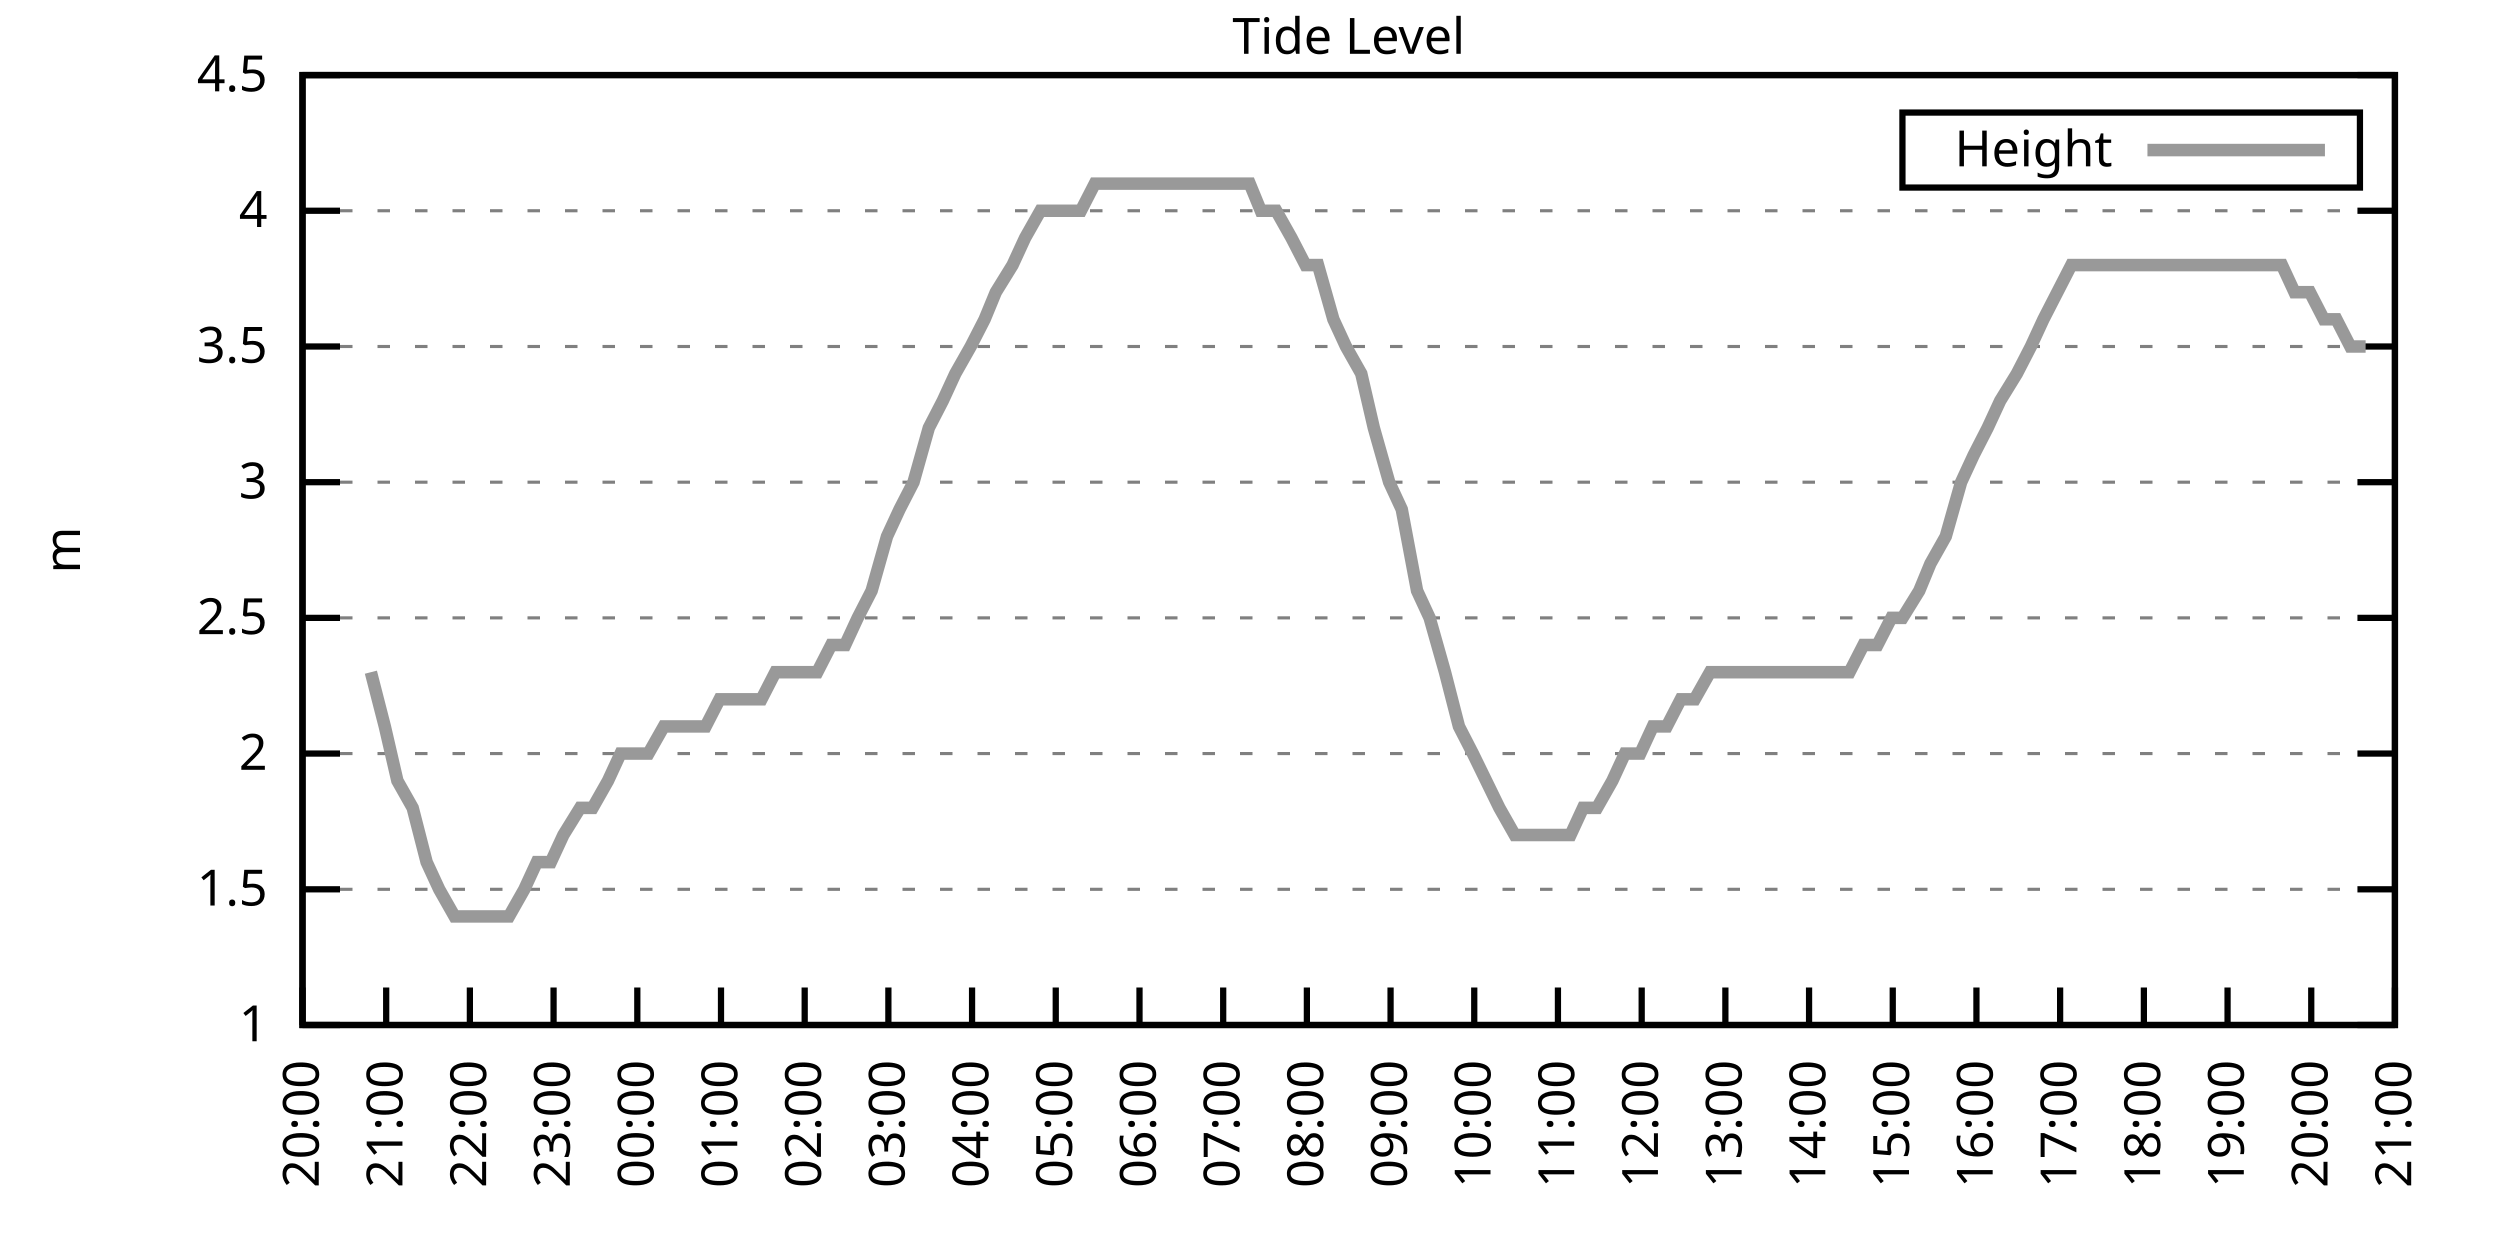
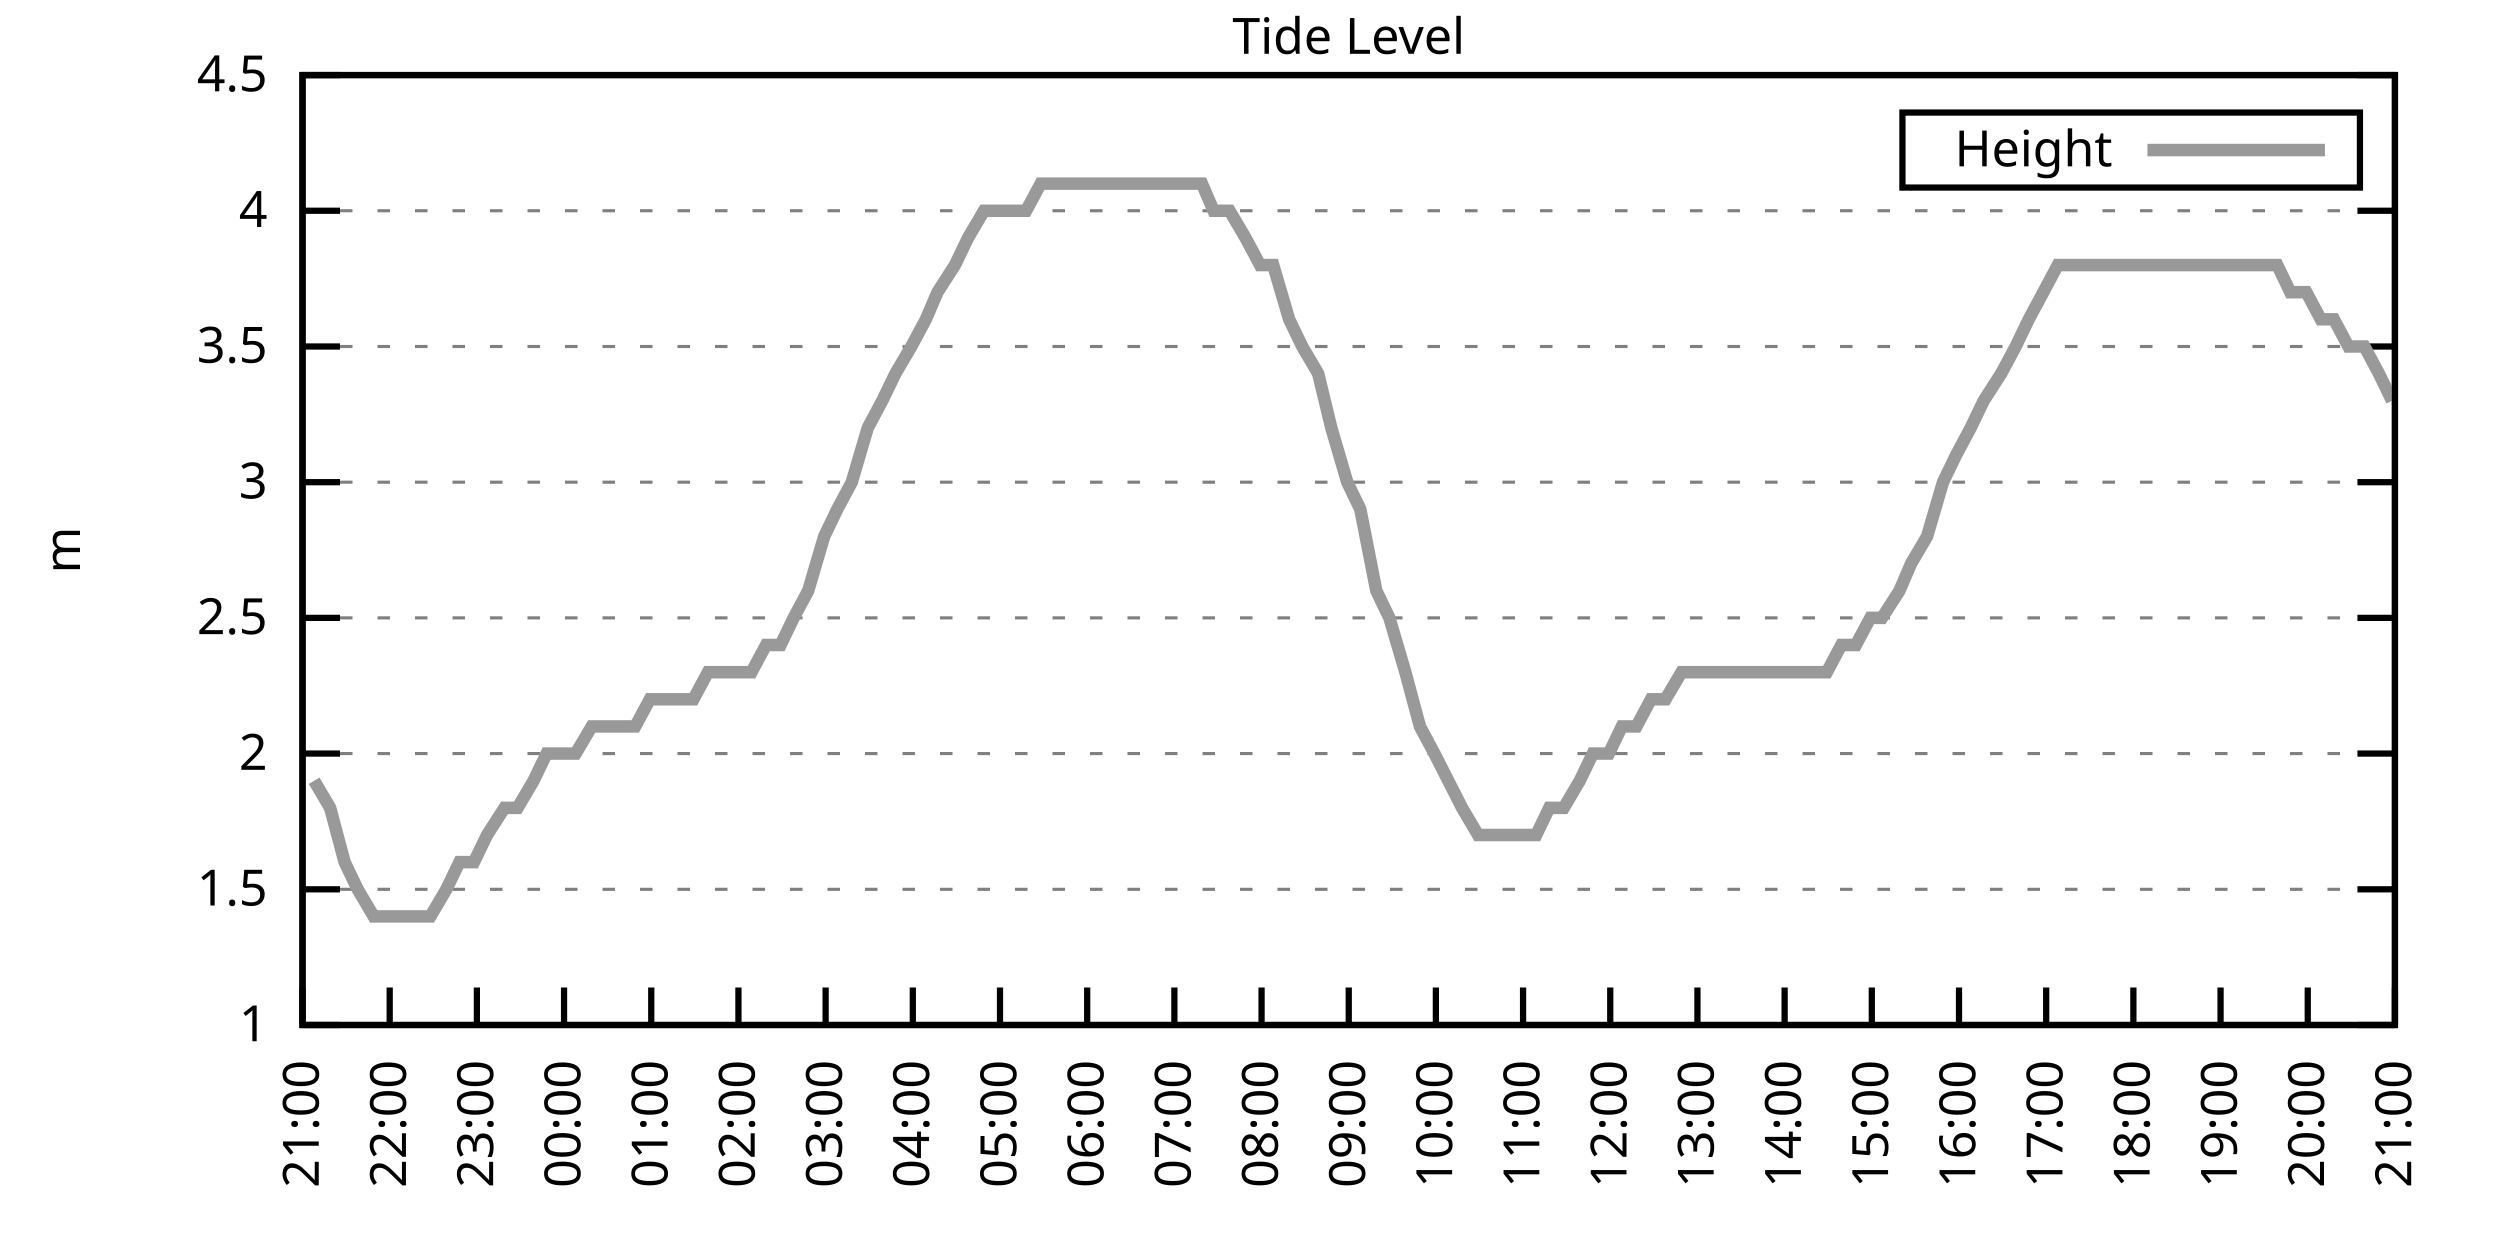
<svg xmlns="http://www.w3.org/2000/svg" xmlns:xlink="http://www.w3.org/1999/xlink" width="400" height="200" viewBox="0 0 400 200">
  <g id="gnuplot_canvas">
    <rect x="0" y="0" width="400" height="200" fill="none" />
    <defs>
      <circle id="gpDot" r="0.5" stroke-width="0.5" stroke="currentColor" />
      <path id="gpPt0" stroke-width="0.333" stroke="currentColor" d="M-1,0 h2 M0,-1 v2" />
      <path id="gpPt1" stroke-width="0.333" stroke="currentColor" d="M-1,-1 L1,1 M1,-1 L-1,1" />
      <path id="gpPt2" stroke-width="0.333" stroke="currentColor" d="M-1,0 L1,0 M0,-1 L0,1 M-1,-1 L1,1 M-1,1 L1,-1" />
      <rect id="gpPt3" stroke-width="0.333" stroke="currentColor" x="-1" y="-1" width="2" height="2" />
      <rect id="gpPt4" stroke-width="0.333" stroke="currentColor" fill="currentColor" x="-1" y="-1" width="2" height="2" />
      <circle id="gpPt5" stroke-width="0.333" stroke="currentColor" cx="0" cy="0" r="1" />
      <use xlink:href="#gpPt5" id="gpPt6" fill="currentColor" stroke="none" />
      <path id="gpPt7" stroke-width="0.333" stroke="currentColor" d="M0,-1.33 L-1.33,0.67 L1.33,0.67 z" />
      <use xlink:href="#gpPt7" id="gpPt8" fill="currentColor" stroke="none" />
      <use xlink:href="#gpPt7" id="gpPt9" stroke="currentColor" transform="rotate(180)" />
      <use xlink:href="#gpPt9" id="gpPt10" fill="currentColor" stroke="none" />
      <use xlink:href="#gpPt3" id="gpPt11" stroke="currentColor" transform="rotate(45)" />
      <use xlink:href="#gpPt11" id="gpPt12" fill="currentColor" stroke="none" />
      <path id="gpPt13" stroke-width="0.333" stroke="currentColor" d="M0,1.330 L1.265,0.411 L0.782,-1.067 L-0.782,-1.076 L-1.265,0.411 z" />
      <use xlink:href="#gpPt13" id="gpPt14" fill="currentColor" stroke="none" />
      <filter id="textbox" filterUnits="objectBoundingBox" x="0" y="0" height="1" width="1">
        <feFlood flood-color="white" flood-opacity="1" result="bgnd" />
        <feComposite in="SourceGraphic" in2="bgnd" operator="atop" />
      </filter>
      <filter id="greybox" filterUnits="objectBoundingBox" x="0" y="0" height="1" width="1">
        <feFlood flood-color="lightgrey" flood-opacity="1" result="grey" />
        <feComposite in="SourceGraphic" in2="grey" operator="atop" />
      </filter>
    </defs>
    <g fill="none" color="white" stroke="currentColor" stroke-width="1.00" stroke-linecap="butt" stroke-linejoin="miter">
</g>
    <g fill="none" color="black" stroke="currentColor" stroke-width="1.00" stroke-linecap="butt" stroke-linejoin="miter">
      <g stroke="none" shape-rendering="crispEdges">
        <polygon fill="rgb(255, 255, 255)" points="48.40,164.00 383.18,164.00 383.18,12.02 48.40,12.02 " />
      </g>
    </g>
    <g fill="none" color="black" stroke="currentColor" stroke-width="1.00" stroke-linecap="butt" stroke-linejoin="miter">
</g>
    <g fill="none" color="black" stroke="black" stroke-width="0.50" stroke-linecap="butt" stroke-linejoin="miter">
</g>
    <g fill="none" color="gray" stroke="currentColor" stroke-width="0.50" stroke-linecap="butt" stroke-linejoin="miter">
      <path stroke="gray" stroke-dasharray="2,4" class="gridline" d="M48.40,164.00 L383.19,164.00  " />
    </g>
    <g fill="none" color="gray" stroke="gray" stroke-width="1.00" stroke-linecap="butt" stroke-linejoin="miter">
</g>
    <g fill="none" color="black" stroke="currentColor" stroke-width="1.00" stroke-linecap="butt" stroke-linejoin="miter">
      <path stroke="black" d="M48.40,164.00 L54.40,164.00 M383.19,164.00 L377.19,164.00  " />
      <g transform="translate(42.80,166.60)" stroke="none" fill="black" font-family="Sans" font-size="8.00" text-anchor="end">
        <text>
          <tspan font-family="Sans"> 1</tspan>
        </text>
      </g>
    </g>
    <g fill="none" color="black" stroke="currentColor" stroke-width="1.00" stroke-linecap="butt" stroke-linejoin="miter">
</g>
    <g fill="none" color="black" stroke="black" stroke-width="0.50" stroke-linecap="butt" stroke-linejoin="miter">
</g>
    <g fill="none" color="gray" stroke="currentColor" stroke-width="0.50" stroke-linecap="butt" stroke-linejoin="miter">
      <path stroke="gray" stroke-dasharray="2,4" class="gridline" d="M48.40,142.29 L383.19,142.29  " />
    </g>
    <g fill="none" color="gray" stroke="gray" stroke-width="1.00" stroke-linecap="butt" stroke-linejoin="miter">
</g>
    <g fill="none" color="black" stroke="currentColor" stroke-width="1.00" stroke-linecap="butt" stroke-linejoin="miter">
      <path stroke="black" d="M48.40,142.29 L54.40,142.29 M383.19,142.29 L377.19,142.29  " />
      <g transform="translate(42.80,144.89)" stroke="none" fill="black" font-family="Sans" font-size="8.00" text-anchor="end">
        <text>
          <tspan font-family="Sans"> 1.5</tspan>
        </text>
      </g>
    </g>
    <g fill="none" color="black" stroke="currentColor" stroke-width="1.00" stroke-linecap="butt" stroke-linejoin="miter">
</g>
    <g fill="none" color="black" stroke="black" stroke-width="0.50" stroke-linecap="butt" stroke-linejoin="miter">
</g>
    <g fill="none" color="gray" stroke="currentColor" stroke-width="0.50" stroke-linecap="butt" stroke-linejoin="miter">
      <path stroke="gray" stroke-dasharray="2,4" class="gridline" d="M48.40,120.57 L383.19,120.57  " />
    </g>
    <g fill="none" color="gray" stroke="gray" stroke-width="1.00" stroke-linecap="butt" stroke-linejoin="miter">
</g>
    <g fill="none" color="black" stroke="currentColor" stroke-width="1.00" stroke-linecap="butt" stroke-linejoin="miter">
      <path stroke="black" d="M48.40,120.57 L54.40,120.57 M383.19,120.57 L377.19,120.57  " />
      <g transform="translate(42.80,123.17)" stroke="none" fill="black" font-family="Sans" font-size="8.00" text-anchor="end">
        <text>
          <tspan font-family="Sans"> 2</tspan>
        </text>
      </g>
    </g>
    <g fill="none" color="black" stroke="currentColor" stroke-width="1.00" stroke-linecap="butt" stroke-linejoin="miter">
</g>
    <g fill="none" color="black" stroke="black" stroke-width="0.50" stroke-linecap="butt" stroke-linejoin="miter">
</g>
    <g fill="none" color="gray" stroke="currentColor" stroke-width="0.50" stroke-linecap="butt" stroke-linejoin="miter">
      <path stroke="gray" stroke-dasharray="2,4" class="gridline" d="M48.40,98.86 L383.19,98.86  " />
    </g>
    <g fill="none" color="gray" stroke="gray" stroke-width="1.00" stroke-linecap="butt" stroke-linejoin="miter">
</g>
    <g fill="none" color="black" stroke="currentColor" stroke-width="1.00" stroke-linecap="butt" stroke-linejoin="miter">
      <path stroke="black" d="M48.40,98.86 L54.40,98.86 M383.19,98.86 L377.19,98.86  " />
      <g transform="translate(42.80,101.46)" stroke="none" fill="black" font-family="Sans" font-size="8.00" text-anchor="end">
        <text>
          <tspan font-family="Sans"> 2.5</tspan>
        </text>
      </g>
    </g>
    <g fill="none" color="black" stroke="currentColor" stroke-width="1.00" stroke-linecap="butt" stroke-linejoin="miter">
</g>
    <g fill="none" color="black" stroke="black" stroke-width="0.50" stroke-linecap="butt" stroke-linejoin="miter">
</g>
    <g fill="none" color="gray" stroke="currentColor" stroke-width="0.50" stroke-linecap="butt" stroke-linejoin="miter">
      <path stroke="gray" stroke-dasharray="2,4" class="gridline" d="M48.40,77.15 L383.19,77.15  " />
    </g>
    <g fill="none" color="gray" stroke="gray" stroke-width="1.00" stroke-linecap="butt" stroke-linejoin="miter">
</g>
    <g fill="none" color="black" stroke="currentColor" stroke-width="1.00" stroke-linecap="butt" stroke-linejoin="miter">
      <path stroke="black" d="M48.40,77.15 L54.40,77.15 M383.19,77.15 L377.19,77.15  " />
      <g transform="translate(42.80,79.75)" stroke="none" fill="black" font-family="Sans" font-size="8.00" text-anchor="end">
        <text>
          <tspan font-family="Sans"> 3</tspan>
        </text>
      </g>
    </g>
    <g fill="none" color="black" stroke="currentColor" stroke-width="1.00" stroke-linecap="butt" stroke-linejoin="miter">
</g>
    <g fill="none" color="black" stroke="black" stroke-width="0.50" stroke-linecap="butt" stroke-linejoin="miter">
</g>
    <g fill="none" color="gray" stroke="currentColor" stroke-width="0.50" stroke-linecap="butt" stroke-linejoin="miter">
      <path stroke="gray" stroke-dasharray="2,4" class="gridline" d="M48.40,55.44 L383.19,55.44  " />
    </g>
    <g fill="none" color="gray" stroke="gray" stroke-width="1.00" stroke-linecap="butt" stroke-linejoin="miter">
</g>
    <g fill="none" color="black" stroke="currentColor" stroke-width="1.00" stroke-linecap="butt" stroke-linejoin="miter">
      <path stroke="black" d="M48.40,55.44 L54.40,55.44 M383.19,55.44 L377.19,55.44  " />
      <g transform="translate(42.80,58.04)" stroke="none" fill="black" font-family="Sans" font-size="8.00" text-anchor="end">
        <text>
          <tspan font-family="Sans"> 3.5</tspan>
        </text>
      </g>
    </g>
    <g fill="none" color="black" stroke="currentColor" stroke-width="1.00" stroke-linecap="butt" stroke-linejoin="miter">
</g>
    <g fill="none" color="black" stroke="black" stroke-width="0.50" stroke-linecap="butt" stroke-linejoin="miter">
</g>
    <g fill="none" color="gray" stroke="currentColor" stroke-width="0.50" stroke-linecap="butt" stroke-linejoin="miter">
      <path stroke="gray" stroke-dasharray="2,4" class="gridline" d="M48.40,33.72 L383.19,33.72  " />
    </g>
    <g fill="none" color="gray" stroke="gray" stroke-width="1.00" stroke-linecap="butt" stroke-linejoin="miter">
</g>
    <g fill="none" color="black" stroke="currentColor" stroke-width="1.00" stroke-linecap="butt" stroke-linejoin="miter">
      <path stroke="black" d="M48.40,33.72 L54.40,33.72 M383.19,33.72 L377.19,33.72  " />
      <g transform="translate(42.80,36.32)" stroke="none" fill="black" font-family="Sans" font-size="8.00" text-anchor="end">
        <text>
          <tspan font-family="Sans"> 4</tspan>
        </text>
      </g>
    </g>
    <g fill="none" color="black" stroke="currentColor" stroke-width="1.00" stroke-linecap="butt" stroke-linejoin="miter">
</g>
    <g fill="none" color="black" stroke="black" stroke-width="0.50" stroke-linecap="butt" stroke-linejoin="miter">
</g>
    <g fill="none" color="gray" stroke="currentColor" stroke-width="0.50" stroke-linecap="butt" stroke-linejoin="miter">
      <path stroke="gray" stroke-dasharray="2,4" class="gridline" d="M48.40,12.01 L383.19,12.01  " />
    </g>
    <g fill="none" color="gray" stroke="gray" stroke-width="1.00" stroke-linecap="butt" stroke-linejoin="miter">
</g>
    <g fill="none" color="black" stroke="currentColor" stroke-width="1.00" stroke-linecap="butt" stroke-linejoin="miter">
      <path stroke="black" d="M48.40,12.01 L54.40,12.01 M383.19,12.01 L377.19,12.01  " />
      <g transform="translate(42.80,14.61)" stroke="none" fill="black" font-family="Sans" font-size="8.00" text-anchor="end">
        <text>
          <tspan font-family="Sans"> 4.5</tspan>
        </text>
      </g>
    </g>
    <g fill="none" color="black" stroke="currentColor" stroke-width="1.00" stroke-linecap="butt" stroke-linejoin="miter">
      <path stroke="black" d="M48.40,164.00 L48.40,158.00  " />
      <g transform="translate(51.00,169.60) rotate(270.00)" stroke="none" fill="black" font-family="Sans" font-size="8.00" text-anchor="end">
        <text>
-           <tspan font-family="Sans">20:00</tspan>
-         </text>
-       </g>
-     </g>
-     <g fill="none" color="black" stroke="currentColor" stroke-width="1.00" stroke-linecap="butt" stroke-linejoin="miter">
-       <path stroke="black" d="M61.79,164.00 L61.79,158.00  " />
-       <g transform="translate(64.39,169.60) rotate(270.00)" stroke="none" fill="black" font-family="Sans" font-size="8.00" text-anchor="end">
-         <text>
          <tspan font-family="Sans">21:00</tspan>
        </text>
      </g>
    </g>
    <g fill="none" color="black" stroke="currentColor" stroke-width="1.00" stroke-linecap="butt" stroke-linejoin="miter">
-       <path stroke="black" d="M75.18,164.00 L75.18,158.00  " />
-       <g transform="translate(77.78,169.60) rotate(270.00)" stroke="none" fill="black" font-family="Sans" font-size="8.00" text-anchor="end">
+       <path stroke="black" d="M62.35,164.00 L62.35,158.00  " />
+       <g transform="translate(64.95,169.60) rotate(270.00)" stroke="none" fill="black" font-family="Sans" font-size="8.00" text-anchor="end">
        <text>
          <tspan font-family="Sans">22:00</tspan>
        </text>
      </g>
    </g>
    <g fill="none" color="black" stroke="currentColor" stroke-width="1.00" stroke-linecap="butt" stroke-linejoin="miter">
-       <path stroke="black" d="M88.57,164.00 L88.57,158.00  " />
-       <g transform="translate(91.17,169.60) rotate(270.00)" stroke="none" fill="black" font-family="Sans" font-size="8.00" text-anchor="end">
+       <path stroke="black" d="M76.30,164.00 L76.30,158.00  " />
+       <g transform="translate(78.90,169.60) rotate(270.00)" stroke="none" fill="black" font-family="Sans" font-size="8.00" text-anchor="end">
        <text>
          <tspan font-family="Sans">23:00</tspan>
        </text>
      </g>
    </g>
    <g fill="none" color="black" stroke="currentColor" stroke-width="1.00" stroke-linecap="butt" stroke-linejoin="miter">
-       <path stroke="black" d="M101.97,164.00 L101.97,158.00  " />
-       <g transform="translate(104.57,169.60) rotate(270.00)" stroke="none" fill="black" font-family="Sans" font-size="8.00" text-anchor="end">
+       <path stroke="black" d="M90.25,164.00 L90.25,158.00  " />
+       <g transform="translate(92.85,169.60) rotate(270.00)" stroke="none" fill="black" font-family="Sans" font-size="8.00" text-anchor="end">
        <text>
          <tspan font-family="Sans">00:00</tspan>
        </text>
      </g>
    </g>
    <g fill="none" color="black" stroke="currentColor" stroke-width="1.00" stroke-linecap="butt" stroke-linejoin="miter">
-       <path stroke="black" d="M115.36,164.00 L115.36,158.00  " />
-       <g transform="translate(117.96,169.60) rotate(270.00)" stroke="none" fill="black" font-family="Sans" font-size="8.00" text-anchor="end">
+       <path stroke="black" d="M104.20,164.00 L104.20,158.00  " />
+       <g transform="translate(106.80,169.60) rotate(270.00)" stroke="none" fill="black" font-family="Sans" font-size="8.00" text-anchor="end">
        <text>
          <tspan font-family="Sans">01:00</tspan>
        </text>
      </g>
    </g>
    <g fill="none" color="black" stroke="currentColor" stroke-width="1.00" stroke-linecap="butt" stroke-linejoin="miter">
-       <path stroke="black" d="M128.75,164.00 L128.75,158.00  " />
-       <g transform="translate(131.35,169.60) rotate(270.00)" stroke="none" fill="black" font-family="Sans" font-size="8.00" text-anchor="end">
+       <path stroke="black" d="M118.15,164.00 L118.15,158.00  " />
+       <g transform="translate(120.75,169.60) rotate(270.00)" stroke="none" fill="black" font-family="Sans" font-size="8.00" text-anchor="end">
        <text>
          <tspan font-family="Sans">02:00</tspan>
        </text>
      </g>
    </g>
    <g fill="none" color="black" stroke="currentColor" stroke-width="1.00" stroke-linecap="butt" stroke-linejoin="miter">
-       <path stroke="black" d="M142.14,164.00 L142.14,158.00  " />
-       <g transform="translate(144.74,169.60) rotate(270.00)" stroke="none" fill="black" font-family="Sans" font-size="8.00" text-anchor="end">
+       <path stroke="black" d="M132.10,164.00 L132.10,158.00  " />
+       <g transform="translate(134.70,169.60) rotate(270.00)" stroke="none" fill="black" font-family="Sans" font-size="8.00" text-anchor="end">
        <text>
          <tspan font-family="Sans">03:00</tspan>
        </text>
      </g>
    </g>
    <g fill="none" color="black" stroke="currentColor" stroke-width="1.00" stroke-linecap="butt" stroke-linejoin="miter">
-       <path stroke="black" d="M155.53,164.00 L155.53,158.00  " />
-       <g transform="translate(158.13,169.60) rotate(270.00)" stroke="none" fill="black" font-family="Sans" font-size="8.00" text-anchor="end">
+       <path stroke="black" d="M146.05,164.00 L146.05,158.00  " />
+       <g transform="translate(148.65,169.60) rotate(270.00)" stroke="none" fill="black" font-family="Sans" font-size="8.00" text-anchor="end">
        <text>
          <tspan font-family="Sans">04:00</tspan>
        </text>
      </g>
    </g>
    <g fill="none" color="black" stroke="currentColor" stroke-width="1.00" stroke-linecap="butt" stroke-linejoin="miter">
-       <path stroke="black" d="M168.92,164.00 L168.92,158.00  " />
-       <g transform="translate(171.52,169.60) rotate(270.00)" stroke="none" fill="black" font-family="Sans" font-size="8.00" text-anchor="end">
+       <path stroke="black" d="M160.00,164.00 L160.00,158.00  " />
+       <g transform="translate(162.60,169.60) rotate(270.00)" stroke="none" fill="black" font-family="Sans" font-size="8.00" text-anchor="end">
        <text>
          <tspan font-family="Sans">05:00</tspan>
        </text>
      </g>
    </g>
    <g fill="none" color="black" stroke="currentColor" stroke-width="1.00" stroke-linecap="butt" stroke-linejoin="miter">
-       <path stroke="black" d="M182.32,164.00 L182.32,158.00  " />
-       <g transform="translate(184.92,169.60) rotate(270.00)" stroke="none" fill="black" font-family="Sans" font-size="8.00" text-anchor="end">
+       <path stroke="black" d="M173.95,164.00 L173.95,158.00  " />
+       <g transform="translate(176.55,169.60) rotate(270.00)" stroke="none" fill="black" font-family="Sans" font-size="8.00" text-anchor="end">
        <text>
          <tspan font-family="Sans">06:00</tspan>
        </text>
      </g>
    </g>
    <g fill="none" color="black" stroke="currentColor" stroke-width="1.00" stroke-linecap="butt" stroke-linejoin="miter">
-       <path stroke="black" d="M195.71,164.00 L195.71,158.00  " />
-       <g transform="translate(198.31,169.60) rotate(270.00)" stroke="none" fill="black" font-family="Sans" font-size="8.00" text-anchor="end">
+       <path stroke="black" d="M187.90,164.00 L187.90,158.00  " />
+       <g transform="translate(190.50,169.60) rotate(270.00)" stroke="none" fill="black" font-family="Sans" font-size="8.00" text-anchor="end">
        <text>
          <tspan font-family="Sans">07:00</tspan>
        </text>
      </g>
    </g>
    <g fill="none" color="black" stroke="currentColor" stroke-width="1.00" stroke-linecap="butt" stroke-linejoin="miter">
-       <path stroke="black" d="M209.10,164.00 L209.10,158.00  " />
-       <g transform="translate(211.70,169.60) rotate(270.00)" stroke="none" fill="black" font-family="Sans" font-size="8.00" text-anchor="end">
+       <path stroke="black" d="M201.85,164.00 L201.85,158.00  " />
+       <g transform="translate(204.45,169.60) rotate(270.00)" stroke="none" fill="black" font-family="Sans" font-size="8.00" text-anchor="end">
        <text>
          <tspan font-family="Sans">08:00</tspan>
        </text>
      </g>
    </g>
    <g fill="none" color="black" stroke="currentColor" stroke-width="1.00" stroke-linecap="butt" stroke-linejoin="miter">
-       <path stroke="black" d="M222.49,164.00 L222.49,158.00  " />
-       <g transform="translate(225.09,169.60) rotate(270.00)" stroke="none" fill="black" font-family="Sans" font-size="8.00" text-anchor="end">
+       <path stroke="black" d="M215.80,164.00 L215.80,158.00  " />
+       <g transform="translate(218.40,169.60) rotate(270.00)" stroke="none" fill="black" font-family="Sans" font-size="8.00" text-anchor="end">
        <text>
          <tspan font-family="Sans">09:00</tspan>
        </text>
      </g>
    </g>
    <g fill="none" color="black" stroke="currentColor" stroke-width="1.00" stroke-linecap="butt" stroke-linejoin="miter">
-       <path stroke="black" d="M235.88,164.00 L235.88,158.00  " />
-       <g transform="translate(238.48,169.60) rotate(270.00)" stroke="none" fill="black" font-family="Sans" font-size="8.00" text-anchor="end">
+       <path stroke="black" d="M229.74,164.00 L229.74,158.00  " />
+       <g transform="translate(232.34,169.60) rotate(270.00)" stroke="none" fill="black" font-family="Sans" font-size="8.00" text-anchor="end">
        <text>
          <tspan font-family="Sans">10:00</tspan>
        </text>
      </g>
    </g>
    <g fill="none" color="black" stroke="currentColor" stroke-width="1.00" stroke-linecap="butt" stroke-linejoin="miter">
-       <path stroke="black" d="M249.27,164.00 L249.27,158.00  " />
-       <g transform="translate(251.87,169.60) rotate(270.00)" stroke="none" fill="black" font-family="Sans" font-size="8.00" text-anchor="end">
+       <path stroke="black" d="M243.69,164.00 L243.69,158.00  " />
+       <g transform="translate(246.29,169.60) rotate(270.00)" stroke="none" fill="black" font-family="Sans" font-size="8.00" text-anchor="end">
        <text>
          <tspan font-family="Sans">11:00</tspan>
        </text>
      </g>
    </g>
    <g fill="none" color="black" stroke="currentColor" stroke-width="1.00" stroke-linecap="butt" stroke-linejoin="miter">
-       <path stroke="black" d="M262.67,164.00 L262.67,158.00  " />
-       <g transform="translate(265.27,169.60) rotate(270.00)" stroke="none" fill="black" font-family="Sans" font-size="8.00" text-anchor="end">
+       <path stroke="black" d="M257.64,164.00 L257.64,158.00  " />
+       <g transform="translate(260.24,169.60) rotate(270.00)" stroke="none" fill="black" font-family="Sans" font-size="8.00" text-anchor="end">
        <text>
          <tspan font-family="Sans">12:00</tspan>
        </text>
      </g>
    </g>
    <g fill="none" color="black" stroke="currentColor" stroke-width="1.00" stroke-linecap="butt" stroke-linejoin="miter">
-       <path stroke="black" d="M276.06,164.00 L276.06,158.00  " />
-       <g transform="translate(278.66,169.60) rotate(270.00)" stroke="none" fill="black" font-family="Sans" font-size="8.00" text-anchor="end">
+       <path stroke="black" d="M271.59,164.00 L271.59,158.00  " />
+       <g transform="translate(274.19,169.60) rotate(270.00)" stroke="none" fill="black" font-family="Sans" font-size="8.00" text-anchor="end">
        <text>
          <tspan font-family="Sans">13:00</tspan>
        </text>
      </g>
    </g>
    <g fill="none" color="black" stroke="currentColor" stroke-width="1.00" stroke-linecap="butt" stroke-linejoin="miter">
-       <path stroke="black" d="M289.45,164.00 L289.45,158.00  " />
-       <g transform="translate(292.05,169.60) rotate(270.00)" stroke="none" fill="black" font-family="Sans" font-size="8.00" text-anchor="end">
+       <path stroke="black" d="M285.54,164.00 L285.54,158.00  " />
+       <g transform="translate(288.14,169.60) rotate(270.00)" stroke="none" fill="black" font-family="Sans" font-size="8.00" text-anchor="end">
        <text>
          <tspan font-family="Sans">14:00</tspan>
        </text>
      </g>
    </g>
    <g fill="none" color="black" stroke="currentColor" stroke-width="1.00" stroke-linecap="butt" stroke-linejoin="miter">
-       <path stroke="black" d="M302.84,164.00 L302.84,158.00  " />
-       <g transform="translate(305.44,169.60) rotate(270.00)" stroke="none" fill="black" font-family="Sans" font-size="8.00" text-anchor="end">
+       <path stroke="black" d="M299.49,164.00 L299.49,158.00  " />
+       <g transform="translate(302.09,169.60) rotate(270.00)" stroke="none" fill="black" font-family="Sans" font-size="8.00" text-anchor="end">
        <text>
          <tspan font-family="Sans">15:00</tspan>
        </text>
      </g>
    </g>
    <g fill="none" color="black" stroke="currentColor" stroke-width="1.00" stroke-linecap="butt" stroke-linejoin="miter">
-       <path stroke="black" d="M316.23,164.00 L316.23,158.00  " />
-       <g transform="translate(318.83,169.60) rotate(270.00)" stroke="none" fill="black" font-family="Sans" font-size="8.00" text-anchor="end">
+       <path stroke="black" d="M313.44,164.00 L313.44,158.00  " />
+       <g transform="translate(316.04,169.60) rotate(270.00)" stroke="none" fill="black" font-family="Sans" font-size="8.00" text-anchor="end">
        <text>
          <tspan font-family="Sans">16:00</tspan>
        </text>
      </g>
    </g>
    <g fill="none" color="black" stroke="currentColor" stroke-width="1.00" stroke-linecap="butt" stroke-linejoin="miter">
-       <path stroke="black" d="M329.62,164.00 L329.62,158.00  " />
-       <g transform="translate(332.22,169.60) rotate(270.00)" stroke="none" fill="black" font-family="Sans" font-size="8.00" text-anchor="end">
+       <path stroke="black" d="M327.39,164.00 L327.39,158.00  " />
+       <g transform="translate(329.99,169.60) rotate(270.00)" stroke="none" fill="black" font-family="Sans" font-size="8.00" text-anchor="end">
        <text>
          <tspan font-family="Sans">17:00</tspan>
        </text>
      </g>
    </g>
    <g fill="none" color="black" stroke="currentColor" stroke-width="1.00" stroke-linecap="butt" stroke-linejoin="miter">
-       <path stroke="black" d="M343.02,164.00 L343.02,158.00  " />
-       <g transform="translate(345.62,169.60) rotate(270.00)" stroke="none" fill="black" font-family="Sans" font-size="8.00" text-anchor="end">
+       <path stroke="black" d="M341.34,164.00 L341.34,158.00  " />
+       <g transform="translate(343.94,169.60) rotate(270.00)" stroke="none" fill="black" font-family="Sans" font-size="8.00" text-anchor="end">
        <text>
          <tspan font-family="Sans">18:00</tspan>
        </text>
      </g>
    </g>
    <g fill="none" color="black" stroke="currentColor" stroke-width="1.00" stroke-linecap="butt" stroke-linejoin="miter">
-       <path stroke="black" d="M356.41,164.00 L356.41,158.00  " />
-       <g transform="translate(359.01,169.60) rotate(270.00)" stroke="none" fill="black" font-family="Sans" font-size="8.00" text-anchor="end">
+       <path stroke="black" d="M355.29,164.00 L355.29,158.00  " />
+       <g transform="translate(357.89,169.60) rotate(270.00)" stroke="none" fill="black" font-family="Sans" font-size="8.00" text-anchor="end">
        <text>
          <tspan font-family="Sans">19:00</tspan>
        </text>
      </g>
    </g>
    <g fill="none" color="black" stroke="currentColor" stroke-width="1.00" stroke-linecap="butt" stroke-linejoin="miter">
-       <path stroke="black" d="M369.80,164.00 L369.80,158.00  " />
-       <g transform="translate(372.40,169.60) rotate(270.00)" stroke="none" fill="black" font-family="Sans" font-size="8.00" text-anchor="end">
+       <path stroke="black" d="M369.24,164.00 L369.24,158.00  " />
+       <g transform="translate(371.84,169.60) rotate(270.00)" stroke="none" fill="black" font-family="Sans" font-size="8.00" text-anchor="end">
        <text>
          <tspan font-family="Sans">20:00</tspan>
        </text>
      </g>
    </g>
    <g fill="none" color="black" stroke="currentColor" stroke-width="1.00" stroke-linecap="butt" stroke-linejoin="miter">
      <path stroke="black" d="M383.19,164.00 L383.19,158.00  " />
      <g transform="translate(385.79,169.60) rotate(270.00)" stroke="none" fill="black" font-family="Sans" font-size="8.00" text-anchor="end">
        <text>
          <tspan font-family="Sans">21:00</tspan>
        </text>
      </g>
    </g>
    <g fill="none" color="black" stroke="currentColor" stroke-width="1.00" stroke-linecap="butt" stroke-linejoin="miter">
</g>
    <g fill="none" color="black" stroke="currentColor" stroke-width="1.00" stroke-linecap="butt" stroke-linejoin="miter">
      <path stroke="black" d="M48.40,12.01 L48.40,164.00 L383.19,164.00 L383.19,12.01 L48.40,12.01 Z  " />
    </g>
    <g fill="none" color="black" stroke="currentColor" stroke-width="1.00" stroke-linecap="butt" stroke-linejoin="miter">
</g>
    <g fill="none" color="black" stroke="currentColor" stroke-width="1.00" stroke-linecap="butt" stroke-linejoin="miter">
      <path stroke="black" d="M304.39,30.01 L304.39,18.01 L377.59,18.01 L377.59,30.01 L304.39,30.01 Z  " />
    </g>
    <g id="Tide_level_plot_1">
      <g fill="none" color="white" stroke="black" stroke-width="2.00" stroke-linecap="butt" stroke-linejoin="miter">
</g>
      <g fill="none" color="black" stroke="currentColor" stroke-width="2.00" stroke-linecap="butt" stroke-linejoin="miter">
        <g transform="translate(337.99,26.61)" stroke="none" fill="black" font-family="Sans" font-size="8.00" text-anchor="end">
          <text>
            <tspan font-family="Sans">Height</tspan>
          </text>
        </g>
      </g>
      <g fill="none" color="black" stroke="currentColor" stroke-width="2.00" stroke-linecap="butt" stroke-linejoin="miter">
-         <path stroke="rgb(153, 153, 153)" d="M343.59,24.01 L371.99,24.01 M59.34,107.55 L61.57,116.23 L63.58,124.92 L66.03,129.26 L68.26,137.94 L70.27,142.29   L72.73,146.63 L74.96,146.63 L77.19,146.63 L79.42,146.63 L81.43,146.63 L83.89,142.29 L85.90,137.94 L88.13,137.94   L90.14,133.60 L92.82,129.26 L94.82,129.26 L97.28,124.92 L99.29,120.57 L101.74,120.57 L103.75,120.57 L106.21,116.23   L107.99,116.23 L110.45,116.23 L112.90,116.23 L115.13,111.89 L116.70,111.89 L119.38,111.89 L121.83,111.89 L124.06,107.55   L126.29,107.55 L128.53,107.55 L130.76,107.55 L132.99,103.20 L135.22,103.20 L137.23,98.86 L139.46,94.52 L141.92,85.83   L143.93,81.49 L146.16,77.15 L148.61,68.46 L150.85,64.12 L152.85,59.78 L155.31,55.44 L157.54,51.09 L159.33,46.75   L162.01,42.41 L164.01,38.07 L166.47,33.72 L168.48,33.72 L170.93,33.72 L172.94,33.72 L175.17,29.38 L177.63,29.38   L179.86,29.38 L182.09,29.38 L184.32,29.38 L186.11,29.38 L188.79,29.38 L190.80,29.38 L192.81,29.38 L195.48,29.38   L197.49,29.38 L199.95,29.38 L201.73,33.72 L204.19,33.72 L206.64,38.07 L208.88,42.41 L210.88,42.41 L213.34,51.09   L215.35,55.44 L217.80,59.78 L219.81,68.46 L222.27,77.15 L224.28,81.49 L226.73,94.52 L228.74,98.86 L231.20,107.55   L233.43,116.23 L235.66,120.57 L239.90,129.26 L242.36,133.60 L244.59,133.60 L246.60,133.60 L248.83,133.60 L251.28,133.60   L253.29,129.26 L255.52,129.26 L257.98,124.92 L259.99,120.57 L262.44,120.57 L264.45,116.23 L266.68,116.23 L268.92,111.89   L271.15,111.89 L273.60,107.55 L275.61,107.55 L278.07,107.55 L280.30,107.55 L282.31,107.55 L284.76,107.55 L286.55,107.55   L289.23,107.55 L291.23,107.55 L293.69,107.55 L295.92,107.55 L298.15,103.20 L300.39,103.20 L302.62,98.86 L304.40,98.86   L307.08,94.52 L308.87,90.18 L311.32,85.83 L313.78,77.15 L315.79,72.81 L318.02,68.46 L320.03,64.12 L322.70,59.78   L324.94,55.44 L326.95,51.09 L329.18,46.75 L331.41,42.41 L333.86,42.41 L335.87,42.41 L338.33,42.41 L340.11,42.41   L342.79,42.41 L344.80,42.41 L347.26,42.41 L349.04,42.41 L351.72,42.41 L353.51,42.41 L355.96,42.41 L358.42,42.41   L360.42,42.41 L362.66,42.41 L365.11,42.41 L367.12,46.75 L369.58,46.75 L371.81,51.09 L373.82,51.09 L376.05,55.44   L378.50,55.44  " />
+         <path stroke="rgb(153, 153, 153)" d="M343.59,24.01 L371.99,24.01 M50.26,124.92 L52.82,129.26 L55.14,137.94 L57.23,142.29 L59.79,146.63 L62.12,146.63   L64.44,146.63 L66.77,146.63 L68.86,146.63 L71.42,142.29 L73.51,137.94 L75.83,137.94 L77.93,133.60 L80.72,129.26   L82.81,129.26 L85.37,124.92 L87.46,120.57 L90.02,120.57 L92.11,120.57 L94.67,116.23 L96.53,116.23 L99.08,116.23   L101.64,116.23 L103.97,111.89 L105.59,111.89 L108.38,111.89 L110.94,111.89 L113.27,107.55 L115.59,107.55 L117.92,107.55   L120.24,107.55 L122.57,103.20 L124.89,103.20 L126.98,98.86 L129.31,94.52 L131.87,85.83 L133.96,81.49 L136.28,77.15   L138.84,68.46 L141.16,64.12 L143.26,59.78 L145.81,55.44 L148.14,51.09 L150.00,46.75 L152.79,42.41 L154.88,38.07   L157.44,33.72 L159.53,33.72 L162.09,33.72 L164.18,33.72 L166.51,29.38 L169.06,29.38 L171.39,29.38 L173.71,29.38   L176.04,29.38 L177.90,29.38 L180.69,29.38 L182.78,29.38 L184.87,29.38 L187.66,29.38 L189.76,29.38 L192.31,29.38   L194.17,33.72 L196.73,33.72 L199.29,38.07 L201.61,42.41 L203.71,42.41 L206.26,51.09 L208.36,55.44 L210.91,59.78   L213.01,68.46 L215.56,77.15 L217.65,81.49 L220.21,94.52 L222.30,98.86 L224.86,107.55 L227.19,116.23 L229.51,120.57   L233.93,129.26 L236.49,133.60 L238.81,133.60 L240.90,133.60 L243.23,133.60 L245.79,133.60 L247.88,129.26 L250.20,129.26   L252.76,124.92 L254.85,120.57 L257.41,120.57 L259.50,116.23 L261.83,116.23 L264.15,111.89 L266.48,111.89 L269.04,107.55   L271.13,107.55 L273.69,107.55 L276.01,107.55 L278.10,107.55 L280.66,107.55 L282.52,107.55 L285.31,107.55 L287.40,107.55   L289.96,107.55 L292.29,107.55 L294.61,103.20 L296.94,103.20 L299.26,98.86 L301.12,98.86 L303.91,94.52 L305.77,90.18   L308.33,85.83 L310.88,77.15 L312.98,72.81 L315.30,68.46 L317.39,64.12 L320.18,59.78 L322.51,55.44 L324.60,51.09   L326.93,46.75 L329.25,42.41 L331.81,42.41 L333.90,42.41 L336.46,42.41 L338.32,42.41 L341.11,42.41 L343.20,42.41   L345.76,42.41 L347.62,42.41 L350.41,42.41 L352.27,42.41 L354.83,42.41 L357.38,42.41 L359.48,42.41 L361.80,42.41   L364.36,42.41 L366.45,46.75 L369.01,46.75 L371.33,51.09 L373.43,51.09 L375.75,55.44 L378.31,55.44 L380.63,59.78   L382.73,64.12  " />
      </g>
    </g>
    <g fill="none" color="black" stroke="currentColor" stroke-width="2.00" stroke-linecap="butt" stroke-linejoin="miter">
</g>
    <g fill="none" color="black" stroke="black" stroke-width="1.00" stroke-linecap="butt" stroke-linejoin="miter">
</g>
    <g fill="none" color="black" stroke="currentColor" stroke-width="1.00" stroke-linecap="butt" stroke-linejoin="miter">
      <path stroke="black" d="M48.40,12.01 L48.40,164.00 L383.19,164.00 L383.19,12.01 L48.40,12.01 Z  " />
      <g transform="translate(12.80,88.01) rotate(270.00)" stroke="none" fill="black" font-family="Sans" font-size="8.00" text-anchor="middle">
        <text>
          <tspan font-family="Sans">m</tspan>
        </text>
      </g>
    </g>
    <g fill="none" color="black" stroke="currentColor" stroke-width="1.00" stroke-linecap="butt" stroke-linejoin="miter">
</g>
    <g fill="none" color="black" stroke="currentColor" stroke-width="1.00" stroke-linecap="butt" stroke-linejoin="miter">
      <g transform="translate(215.79,8.61)" stroke="none" fill="black" font-family="Sans" font-size="8.00" text-anchor="middle">
        <text>
          <tspan font-family="Sans">Tide Level</tspan>
        </text>
      </g>
    </g>
    <g fill="none" color="black" stroke="currentColor" stroke-width="1.00" stroke-linecap="butt" stroke-linejoin="miter">
</g>
  </g>
</svg>
